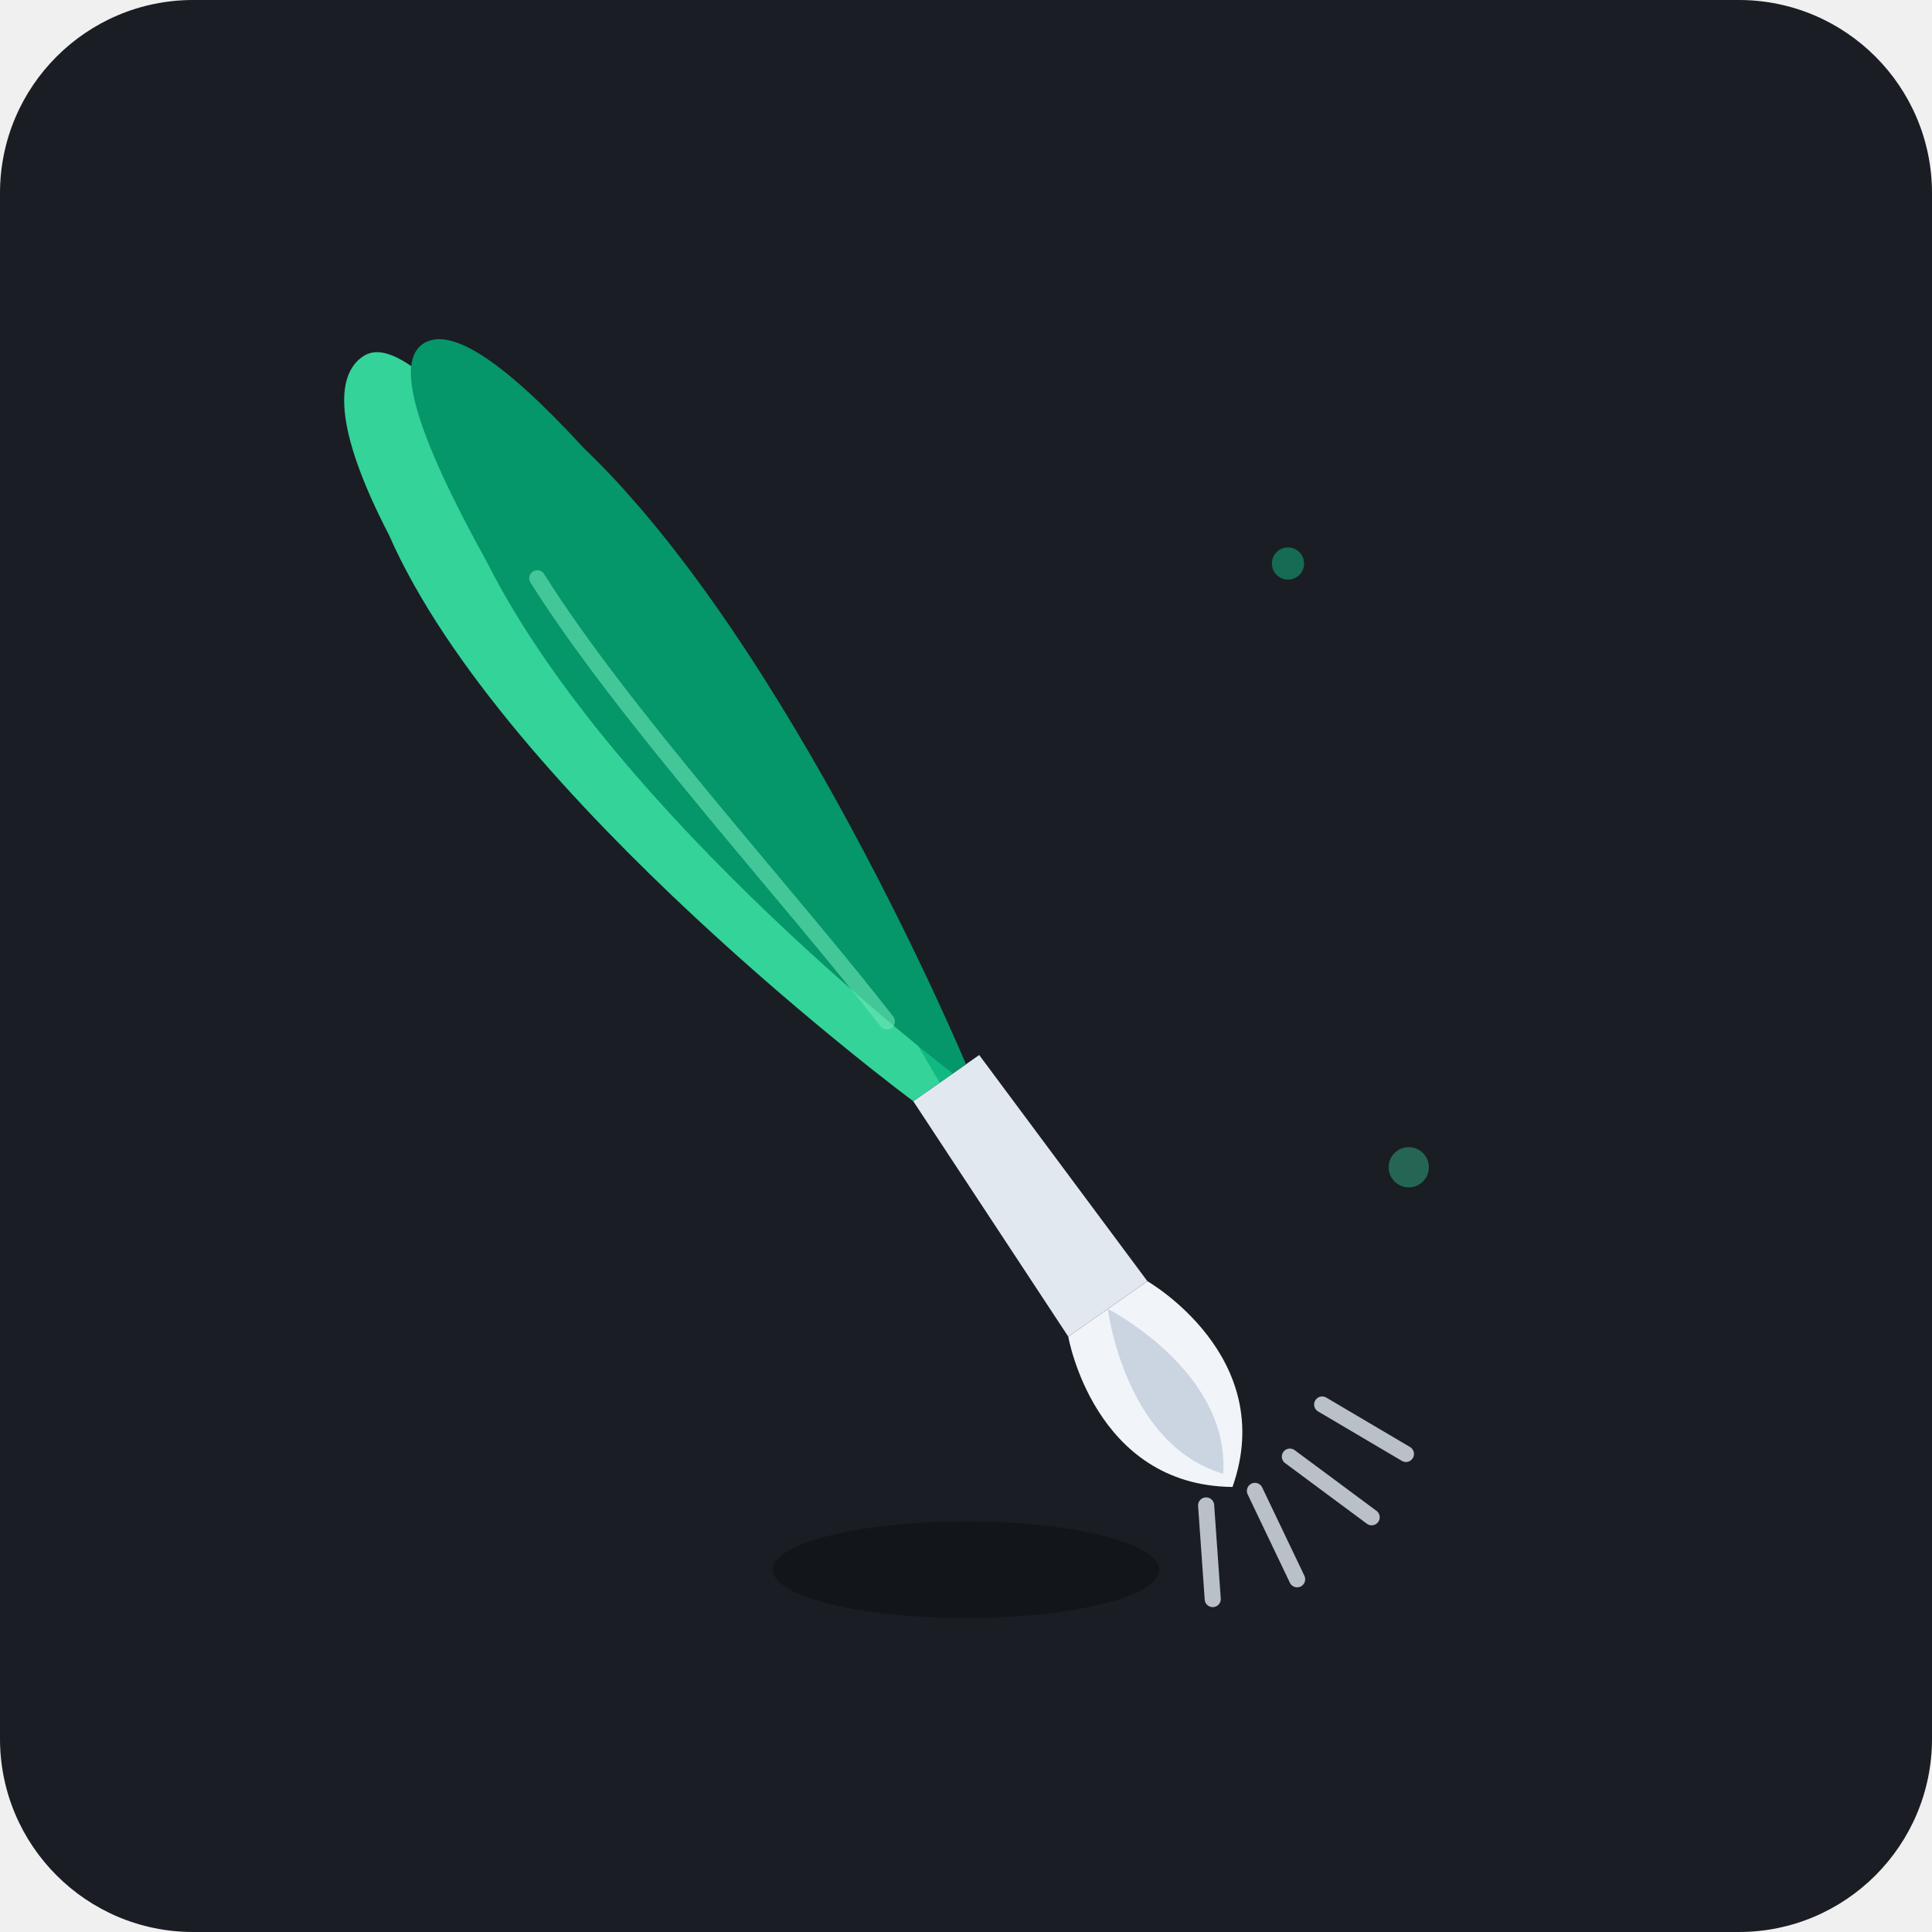
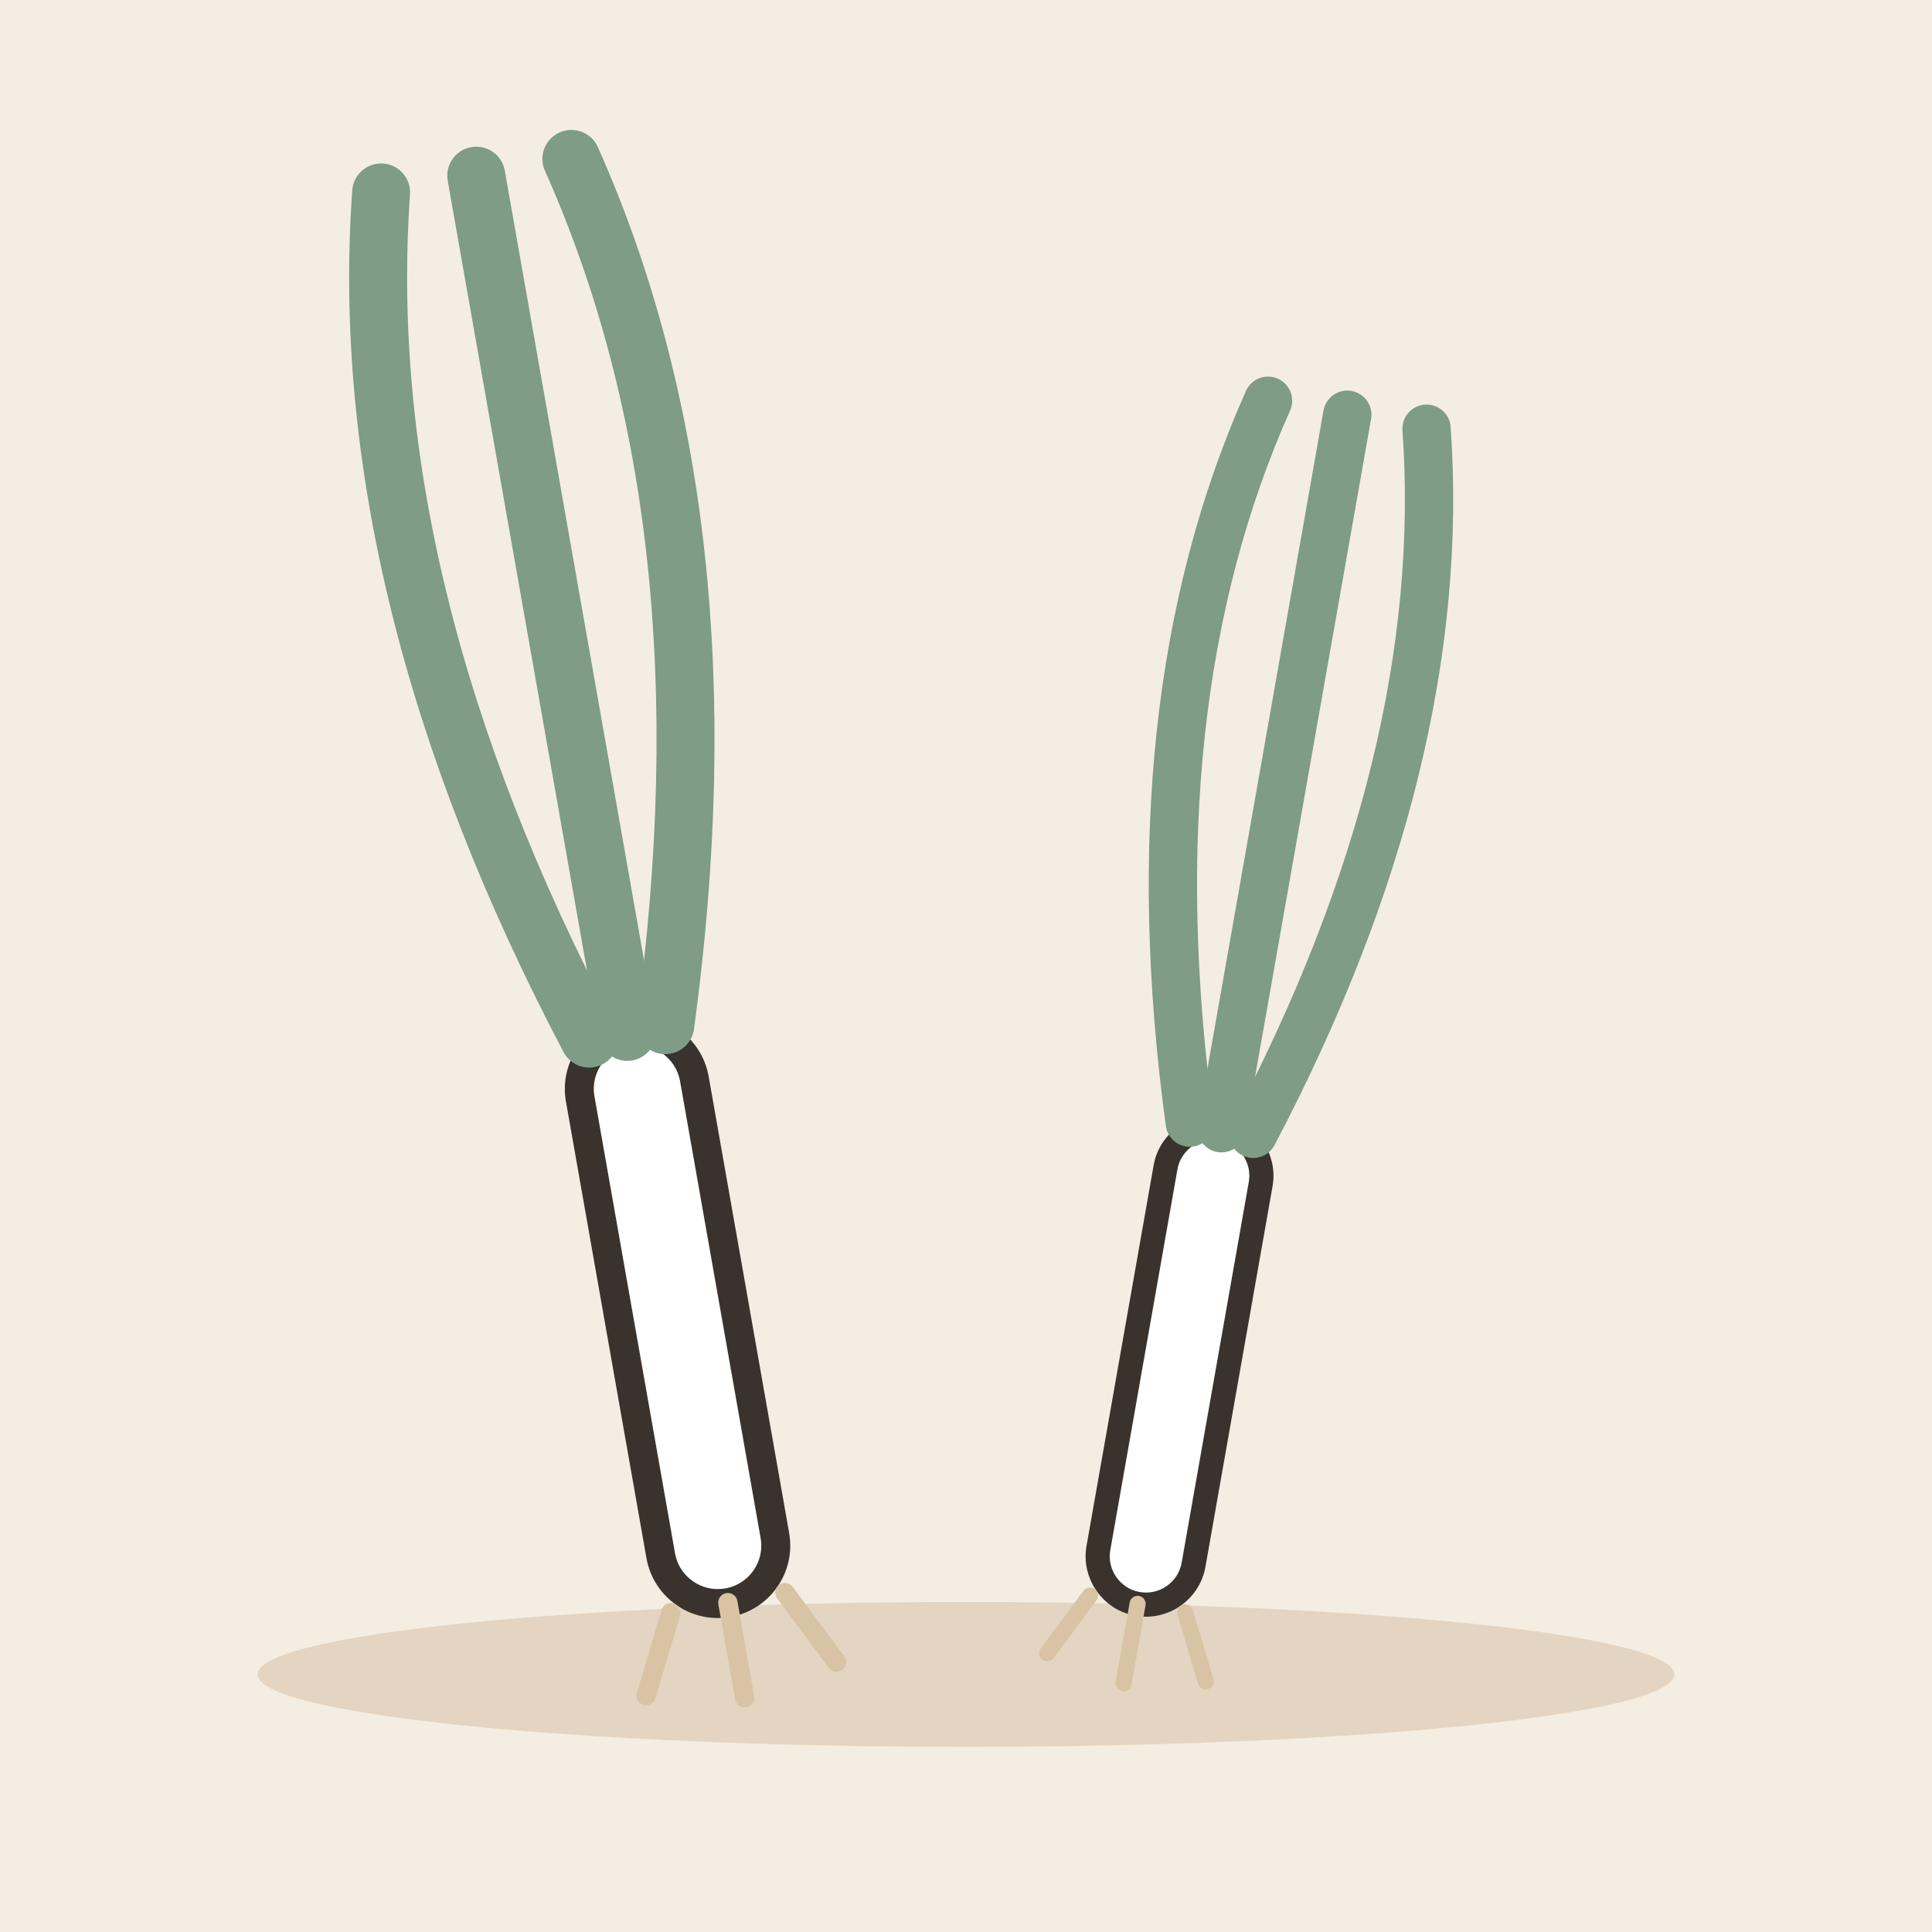
- <svg xmlns="http://www.w3.org/2000/svg" viewBox="0 0 240 240">
-   <rect width="240" height="240" rx="24" fill="#1A1D24" />
-   <ellipse cx="120" cy="195" rx="24" ry="6" fill="#0E1015" opacity="0.6" />
-   <g transform="translate(120, 120) rotate(-35) translate(-120, -120)">
-     <path d="M106 192 L100 202 M112 194 L110 206 M118 193 L122 205 M125 190 L130 201" stroke="#E2E8F0" stroke-width="2" stroke-linecap="round" opacity="0.8" />
-     <path d="M104 165 C104 165, 96 182, 110 192 C124 182, 116 165, 116 165 Z" fill="#F1F5F9" />
-     <path d="M110 165 C110 165, 102 180, 110 190 C118 180, 110 165, 110 165 Z" fill="#CBD5E1" />
-     <path d="M105 130 L104 165 L116 165 L115 130 Z" fill="#E2E8F0" />
-     <path d="M109 130 C109 130, 95 80, 100 45 C102 30, 105 25, 108 25 C111 25, 114 30, 116 45 C121 80, 111 130, 111 130 Z" fill="#10B981" />
-     <path d="M105 130 C105 130, 85 70, 92 35 C94 20, 98 15, 102 15 C106 15, 108 22, 110 40 C114 75, 109 130, 109 130 Z" fill="#34D399" />
-     <path d="M113 130 C113 130, 125 75, 118 40 C116 25, 113 18, 109 18 C105 18, 102 26, 100 45 C95 80, 111 130, 111 130 Z" fill="#059669" />
-     <path d="M104 50 C103 70, 107 100, 108 120" stroke="#6EE7B7" stroke-width="2" stroke-linecap="round" fill="none" opacity="0.6" />
+ <svg xmlns="http://www.w3.org/2000/svg" viewBox="0 0 240 240" data-style="editorial">
+   <rect width="240" height="240" fill="#F4EDE2" />
+   <ellipse cx="120" cy="208" rx="88" ry="9" fill="#E3D5C1" />
+   <g transform="translate(80 140) rotate(-10) scale(1.2 1.2)">
+     <rect x="-6" y="-10" width="12" height="60" rx="6" fill="#FFFFFF" stroke="#3A332D" stroke-width="3" stroke-linecap="round" stroke-linejoin="round" />
+     <path d="M-4 -10Q-20 -60 -10 -100" fill="none" stroke="#7E9C86" stroke-width="6" stroke-linecap="round" stroke-linejoin="round" />
+     <path d="M0 -10Q0 -60 0 -100" fill="none" stroke="#7E9C86" stroke-width="6" stroke-linecap="round" stroke-linejoin="round" />
+     <path d="M4 -10Q20 -60 10 -100" fill="none" stroke="#7E9C86" stroke-width="6" stroke-linecap="round" stroke-linejoin="round" />
+     <path d="M-6 50l-4 8M0 50l0 10M6 50l4 8" fill="none" stroke="#D8C3A5" stroke-width="2" stroke-linecap="round" stroke-linejoin="round" />
  </g>
-   <circle cx="65" cy="85" r="3" fill="#34D399" opacity="0.6" />
-   <circle cx="175" cy="145" r="2.5" fill="#34D399" opacity="0.4" />
-   <circle cx="160" cy="70" r="2" fill="#10B981" opacity="0.5" />
+   <g transform="translate(150 150) rotate(10)">
+     <rect x="-6" y="-10" width="12" height="60" rx="6" fill="#FFFFFF" stroke="#3A332D" stroke-width="3" stroke-linecap="round" stroke-linejoin="round" />
+     <path d="M-4 -10Q-20 -60 -10 -100" fill="none" stroke="#7E9C86" stroke-width="6" stroke-linecap="round" stroke-linejoin="round" />
+     <path d="M0 -10Q0 -60 0 -100" fill="none" stroke="#7E9C86" stroke-width="6" stroke-linecap="round" stroke-linejoin="round" />
+     <path d="M4 -10Q20 -60 10 -100" fill="none" stroke="#7E9C86" stroke-width="6" stroke-linecap="round" stroke-linejoin="round" />
+     <path d="M-6 50l-4 8M0 50l0 10M6 50l4 8" fill="none" stroke="#D8C3A5" stroke-width="2" stroke-linecap="round" stroke-linejoin="round" />
+   </g>
</svg>
